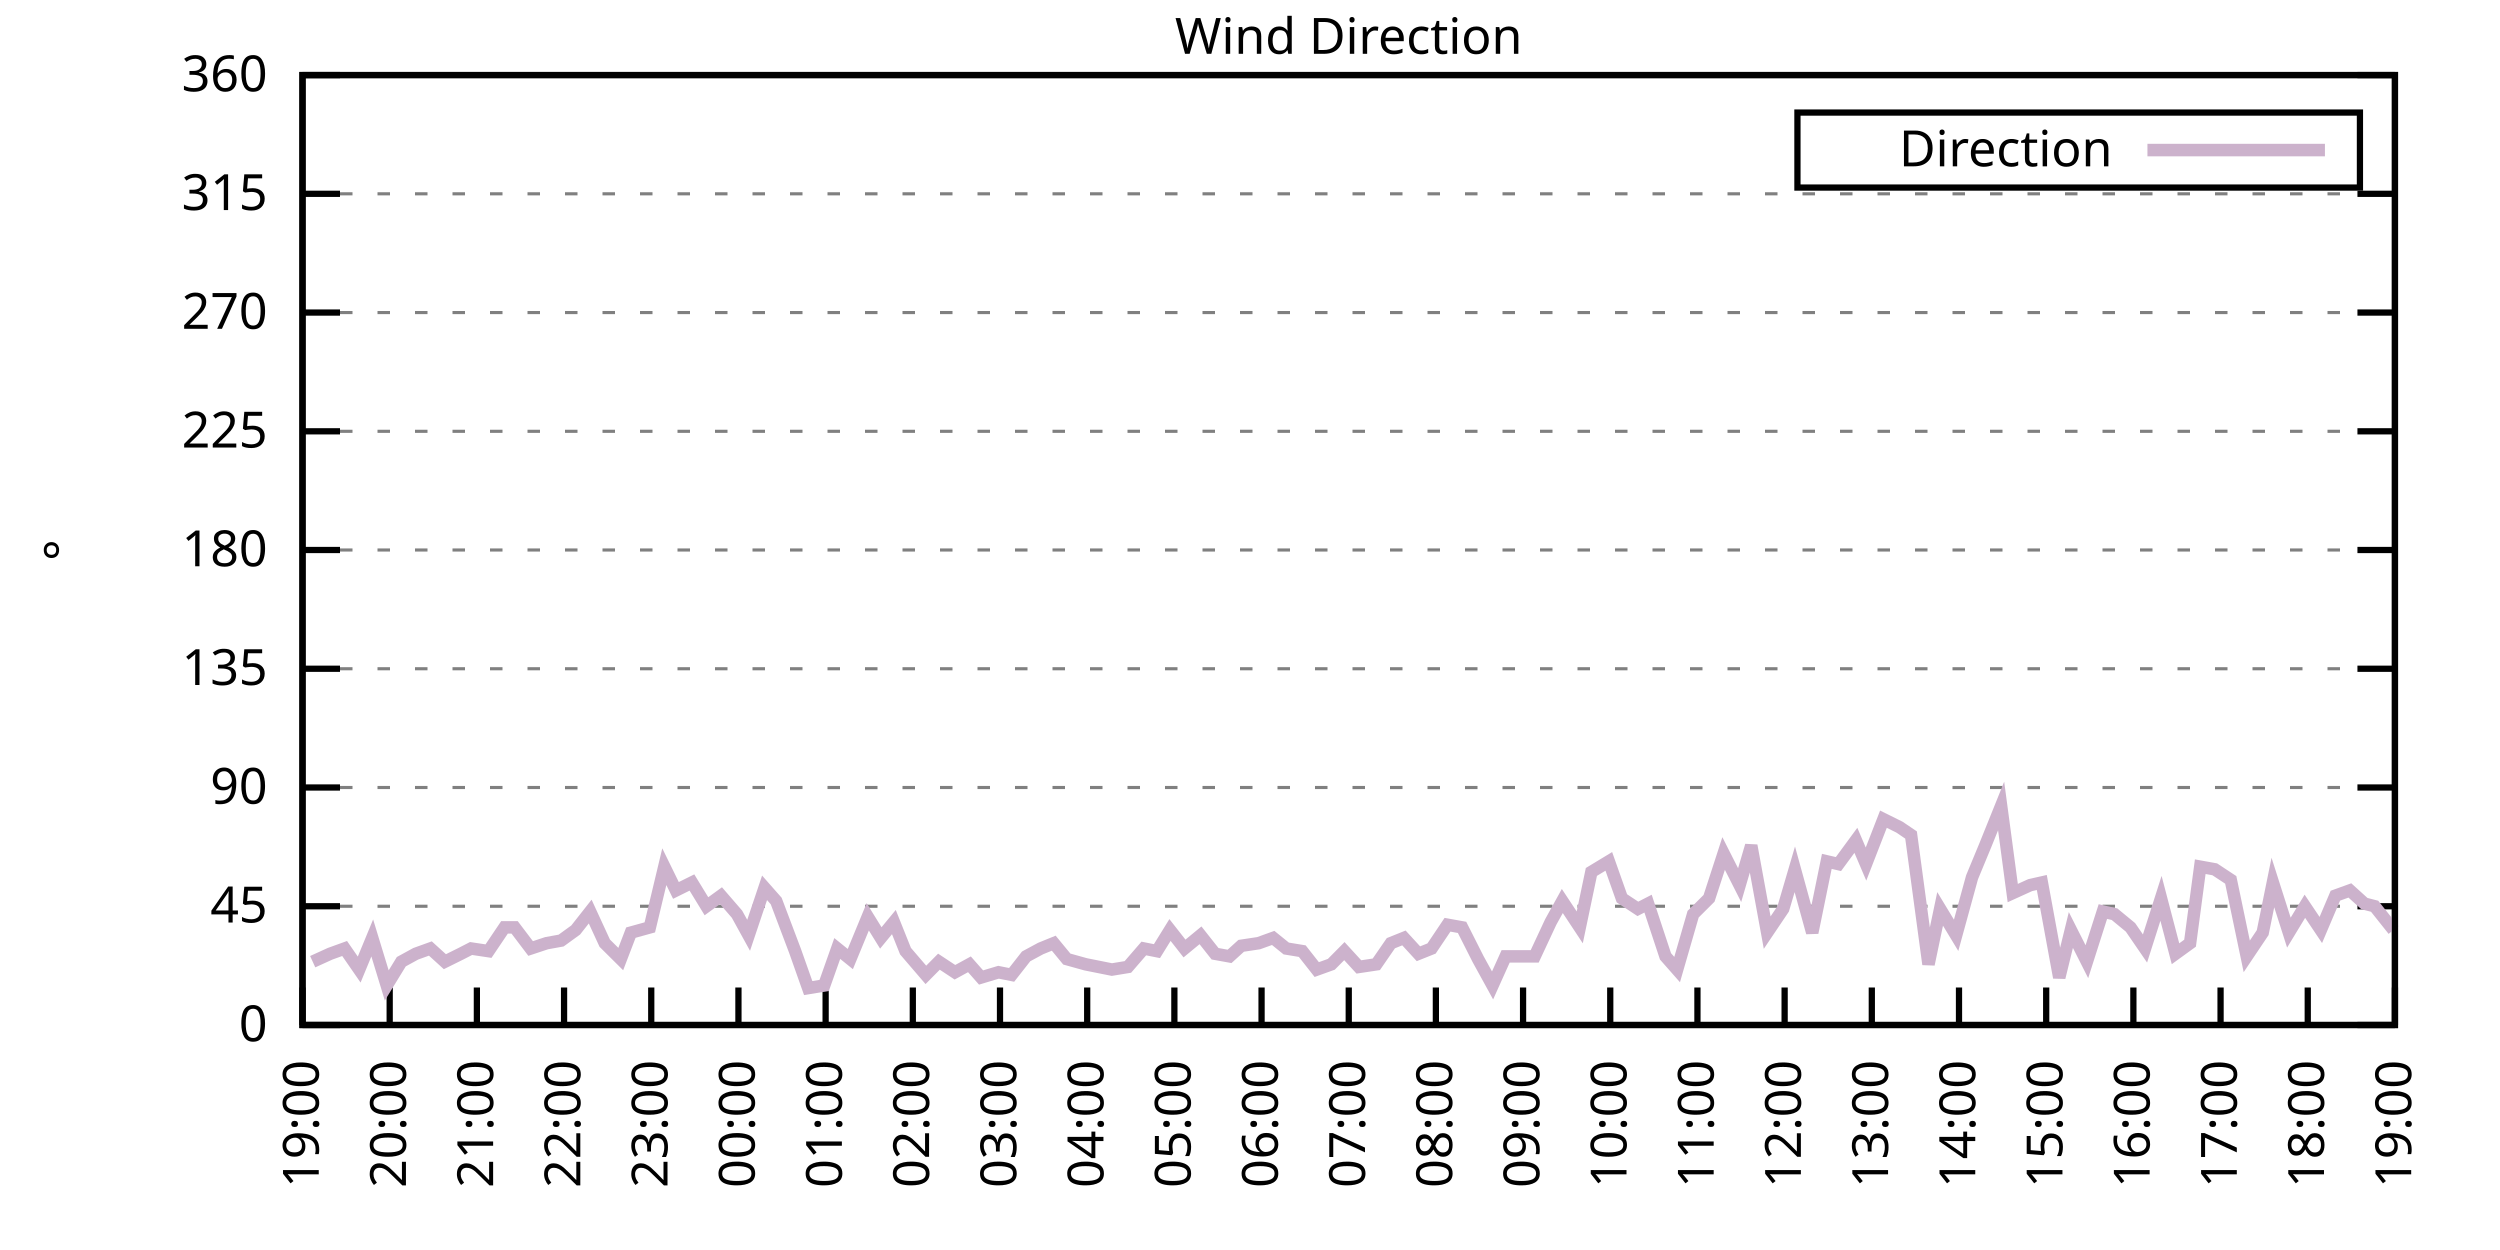
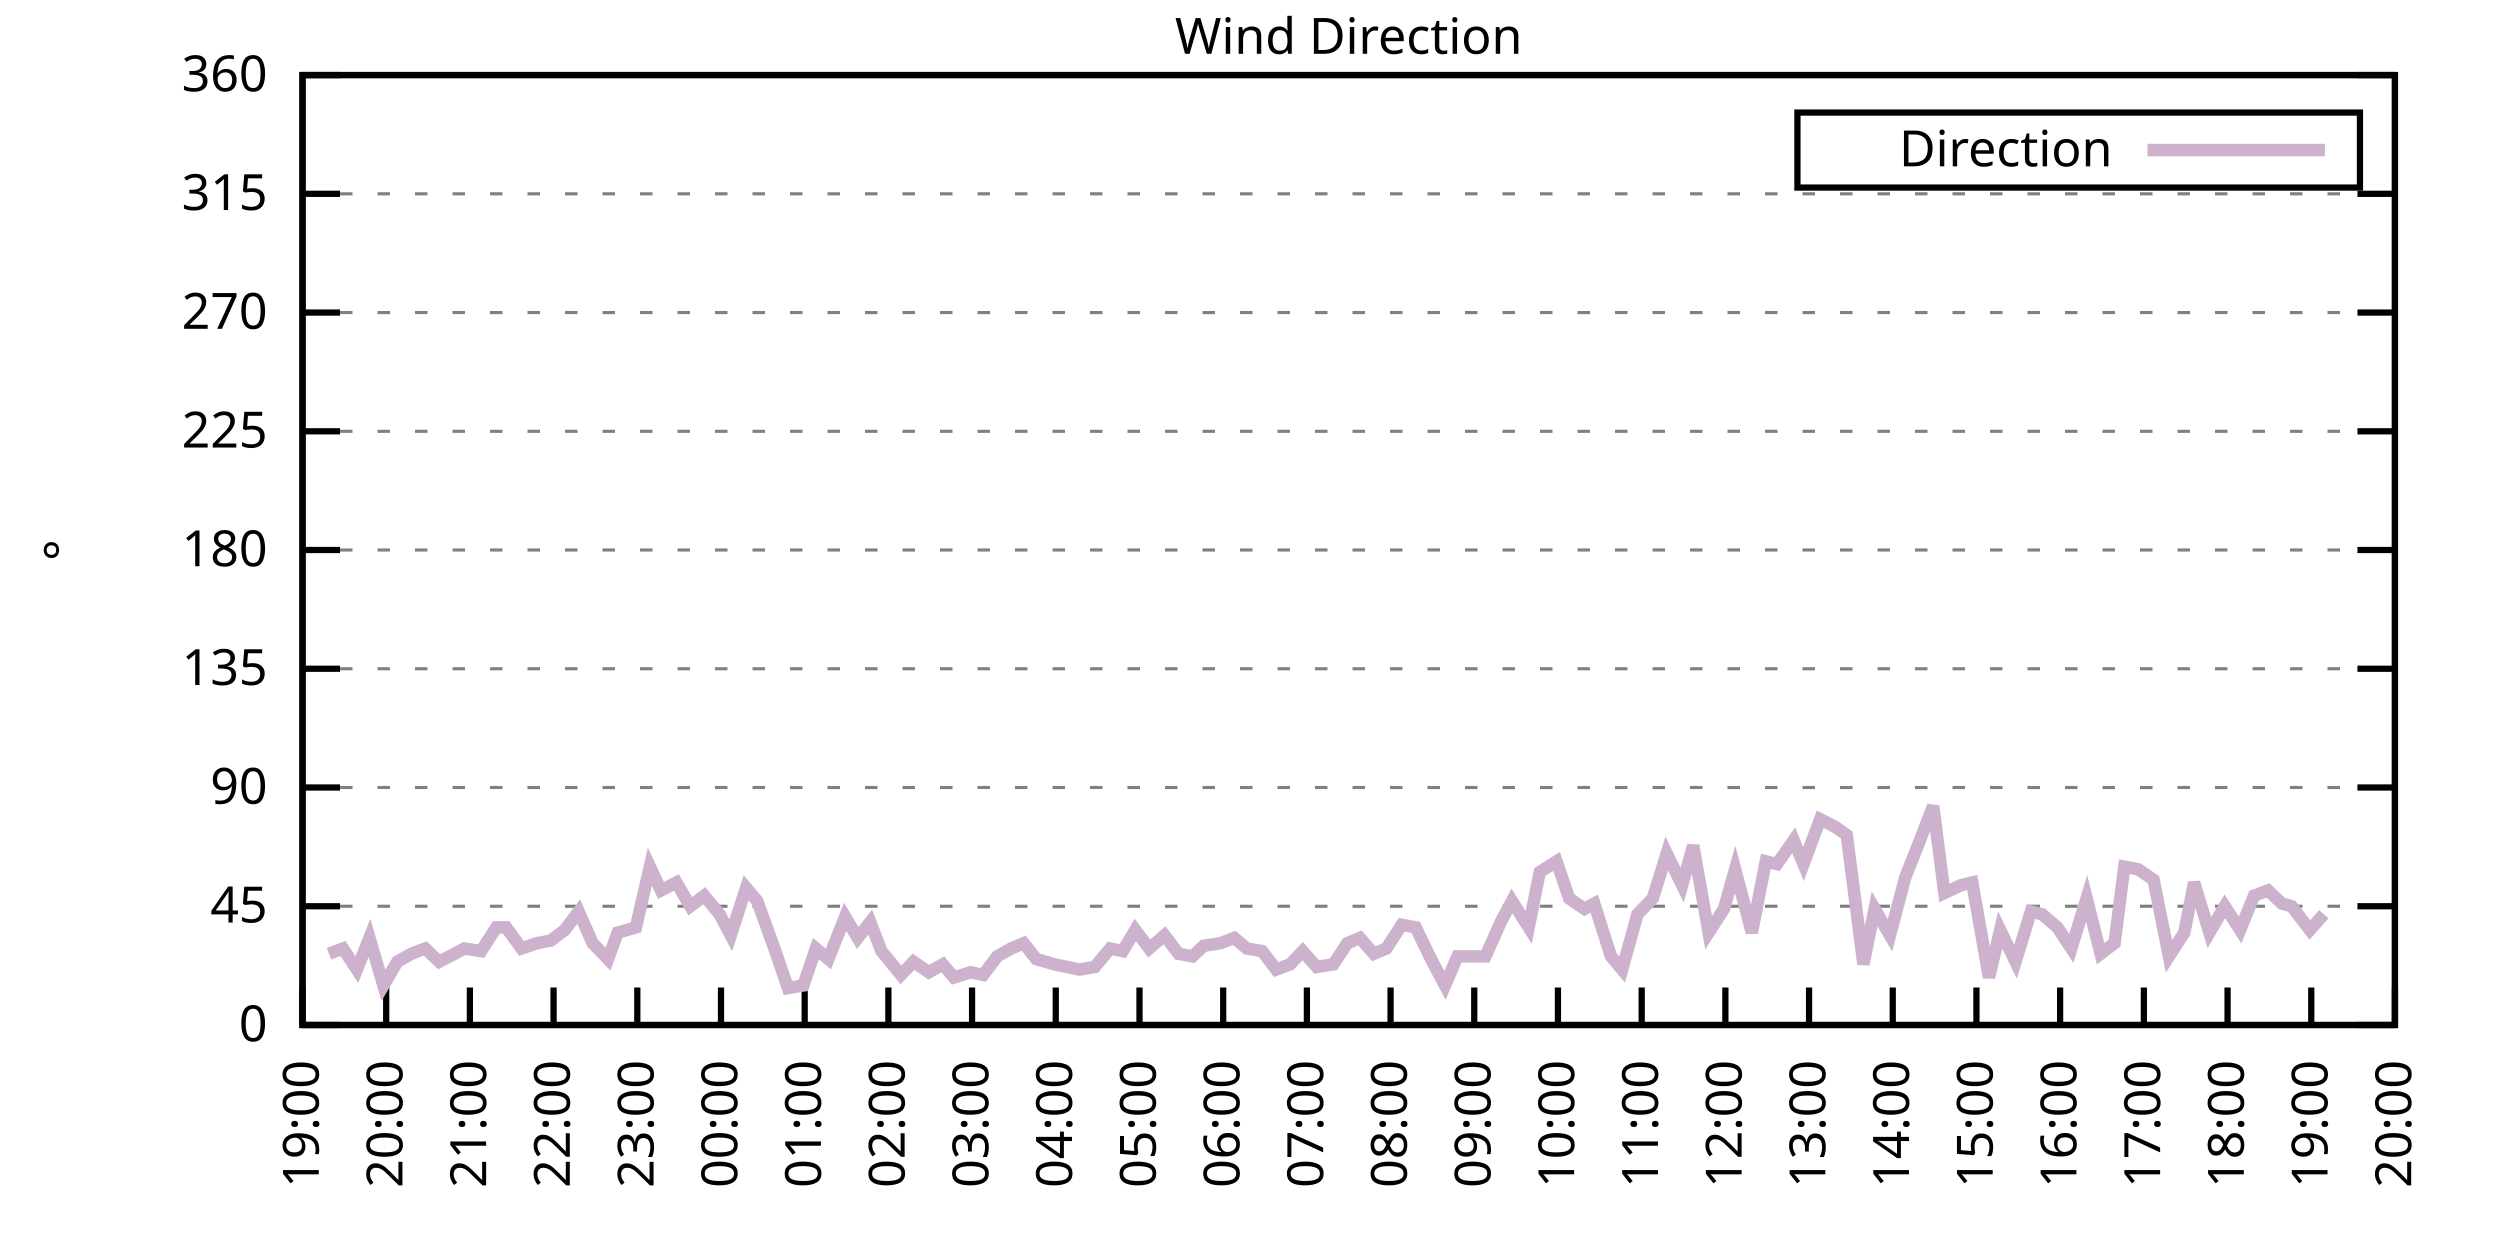
<svg xmlns="http://www.w3.org/2000/svg" xmlns:xlink="http://www.w3.org/1999/xlink" width="400" height="200" viewBox="0 0 400 200">
  <g id="gnuplot_canvas">
    <rect x="0" y="0" width="400" height="200" fill="none" />
    <defs>
      <circle id="gpDot" r="0.5" stroke-width="0.5" stroke="currentColor" />
      <path id="gpPt0" stroke-width="0.333" stroke="currentColor" d="M-1,0 h2 M0,-1 v2" />
      <path id="gpPt1" stroke-width="0.333" stroke="currentColor" d="M-1,-1 L1,1 M1,-1 L-1,1" />
      <path id="gpPt2" stroke-width="0.333" stroke="currentColor" d="M-1,0 L1,0 M0,-1 L0,1 M-1,-1 L1,1 M-1,1 L1,-1" />
      <rect id="gpPt3" stroke-width="0.333" stroke="currentColor" x="-1" y="-1" width="2" height="2" />
      <rect id="gpPt4" stroke-width="0.333" stroke="currentColor" fill="currentColor" x="-1" y="-1" width="2" height="2" />
      <circle id="gpPt5" stroke-width="0.333" stroke="currentColor" cx="0" cy="0" r="1" />
      <use xlink:href="#gpPt5" id="gpPt6" fill="currentColor" stroke="none" />
      <path id="gpPt7" stroke-width="0.333" stroke="currentColor" d="M0,-1.33 L-1.33,0.67 L1.33,0.67 z" />
      <use xlink:href="#gpPt7" id="gpPt8" fill="currentColor" stroke="none" />
      <use xlink:href="#gpPt7" id="gpPt9" stroke="currentColor" transform="rotate(180)" />
      <use xlink:href="#gpPt9" id="gpPt10" fill="currentColor" stroke="none" />
      <use xlink:href="#gpPt3" id="gpPt11" stroke="currentColor" transform="rotate(45)" />
      <use xlink:href="#gpPt11" id="gpPt12" fill="currentColor" stroke="none" />
      <path id="gpPt13" stroke-width="0.333" stroke="currentColor" d="M0,1.330 L1.265,0.411 L0.782,-1.067 L-0.782,-1.076 L-1.265,0.411 z" />
      <use xlink:href="#gpPt13" id="gpPt14" fill="currentColor" stroke="none" />
      <filter id="textbox" filterUnits="objectBoundingBox" x="0" y="0" height="1" width="1">
        <feFlood flood-color="white" flood-opacity="1" result="bgnd" />
        <feComposite in="SourceGraphic" in2="bgnd" operator="atop" />
      </filter>
      <filter id="greybox" filterUnits="objectBoundingBox" x="0" y="0" height="1" width="1">
        <feFlood flood-color="lightgrey" flood-opacity="1" result="grey" />
        <feComposite in="SourceGraphic" in2="grey" operator="atop" />
      </filter>
    </defs>
    <g fill="none" color="white" stroke="currentColor" stroke-width="1.00" stroke-linecap="butt" stroke-linejoin="miter">
</g>
    <g fill="none" color="black" stroke="currentColor" stroke-width="1.00" stroke-linecap="butt" stroke-linejoin="miter">
      <g stroke="none" shape-rendering="crispEdges">
        <polygon fill="rgb(255, 255, 255)" points="48.40,164.00 383.18,164.00 383.18,12.02 48.40,12.02 " />
      </g>
    </g>
    <g fill="none" color="black" stroke="currentColor" stroke-width="1.00" stroke-linecap="butt" stroke-linejoin="miter">
</g>
    <g fill="none" color="black" stroke="black" stroke-width="0.50" stroke-linecap="butt" stroke-linejoin="miter">
</g>
    <g fill="none" color="gray" stroke="currentColor" stroke-width="0.50" stroke-linecap="butt" stroke-linejoin="miter">
      <path stroke="gray" stroke-dasharray="2,4" class="gridline" d="M48.40,164.00 L383.19,164.00  " />
    </g>
    <g fill="none" color="gray" stroke="gray" stroke-width="1.00" stroke-linecap="butt" stroke-linejoin="miter">
</g>
    <g fill="none" color="black" stroke="currentColor" stroke-width="1.00" stroke-linecap="butt" stroke-linejoin="miter">
      <path stroke="black" d="M48.40,164.00 L54.40,164.00 M383.19,164.00 L377.19,164.00  " />
      <g transform="translate(42.80,166.60)" stroke="none" fill="black" font-family="Sans" font-size="8.00" text-anchor="end">
        <text>
          <tspan font-family="Sans"> 0</tspan>
        </text>
      </g>
    </g>
    <g fill="none" color="black" stroke="currentColor" stroke-width="1.00" stroke-linecap="butt" stroke-linejoin="miter">
</g>
    <g fill="none" color="black" stroke="black" stroke-width="0.50" stroke-linecap="butt" stroke-linejoin="miter">
</g>
    <g fill="none" color="gray" stroke="currentColor" stroke-width="0.50" stroke-linecap="butt" stroke-linejoin="miter">
      <path stroke="gray" stroke-dasharray="2,4" class="gridline" d="M48.40,145.00 L383.19,145.00  " />
    </g>
    <g fill="none" color="gray" stroke="gray" stroke-width="1.00" stroke-linecap="butt" stroke-linejoin="miter">
</g>
    <g fill="none" color="black" stroke="currentColor" stroke-width="1.00" stroke-linecap="butt" stroke-linejoin="miter">
      <path stroke="black" d="M48.40,145.00 L54.40,145.00 M383.19,145.00 L377.19,145.00  " />
      <g transform="translate(42.80,147.60)" stroke="none" fill="black" font-family="Sans" font-size="8.00" text-anchor="end">
        <text>
          <tspan font-family="Sans"> 45</tspan>
        </text>
      </g>
    </g>
    <g fill="none" color="black" stroke="currentColor" stroke-width="1.00" stroke-linecap="butt" stroke-linejoin="miter">
</g>
    <g fill="none" color="black" stroke="black" stroke-width="0.50" stroke-linecap="butt" stroke-linejoin="miter">
</g>
    <g fill="none" color="gray" stroke="currentColor" stroke-width="0.50" stroke-linecap="butt" stroke-linejoin="miter">
      <path stroke="gray" stroke-dasharray="2,4" class="gridline" d="M48.40,126.00 L383.19,126.00  " />
    </g>
    <g fill="none" color="gray" stroke="gray" stroke-width="1.00" stroke-linecap="butt" stroke-linejoin="miter">
</g>
    <g fill="none" color="black" stroke="currentColor" stroke-width="1.00" stroke-linecap="butt" stroke-linejoin="miter">
      <path stroke="black" d="M48.40,126.00 L54.40,126.00 M383.19,126.00 L377.19,126.00  " />
      <g transform="translate(42.80,128.60)" stroke="none" fill="black" font-family="Sans" font-size="8.00" text-anchor="end">
        <text>
          <tspan font-family="Sans"> 90</tspan>
        </text>
      </g>
    </g>
    <g fill="none" color="black" stroke="currentColor" stroke-width="1.00" stroke-linecap="butt" stroke-linejoin="miter">
</g>
    <g fill="none" color="black" stroke="black" stroke-width="0.50" stroke-linecap="butt" stroke-linejoin="miter">
</g>
    <g fill="none" color="gray" stroke="currentColor" stroke-width="0.50" stroke-linecap="butt" stroke-linejoin="miter">
      <path stroke="gray" stroke-dasharray="2,4" class="gridline" d="M48.40,107.00 L383.19,107.00  " />
    </g>
    <g fill="none" color="gray" stroke="gray" stroke-width="1.00" stroke-linecap="butt" stroke-linejoin="miter">
</g>
    <g fill="none" color="black" stroke="currentColor" stroke-width="1.00" stroke-linecap="butt" stroke-linejoin="miter">
      <path stroke="black" d="M48.40,107.00 L54.40,107.00 M383.19,107.00 L377.19,107.00  " />
      <g transform="translate(42.80,109.60)" stroke="none" fill="black" font-family="Sans" font-size="8.00" text-anchor="end">
        <text>
          <tspan font-family="Sans"> 135</tspan>
        </text>
      </g>
    </g>
    <g fill="none" color="black" stroke="currentColor" stroke-width="1.00" stroke-linecap="butt" stroke-linejoin="miter">
</g>
    <g fill="none" color="black" stroke="black" stroke-width="0.50" stroke-linecap="butt" stroke-linejoin="miter">
</g>
    <g fill="none" color="gray" stroke="currentColor" stroke-width="0.50" stroke-linecap="butt" stroke-linejoin="miter">
      <path stroke="gray" stroke-dasharray="2,4" class="gridline" d="M48.40,88.00 L383.19,88.00  " />
    </g>
    <g fill="none" color="gray" stroke="gray" stroke-width="1.00" stroke-linecap="butt" stroke-linejoin="miter">
</g>
    <g fill="none" color="black" stroke="currentColor" stroke-width="1.00" stroke-linecap="butt" stroke-linejoin="miter">
      <path stroke="black" d="M48.40,88.00 L54.40,88.00 M383.19,88.00 L377.19,88.00  " />
      <g transform="translate(42.80,90.60)" stroke="none" fill="black" font-family="Sans" font-size="8.00" text-anchor="end">
        <text>
          <tspan font-family="Sans"> 180</tspan>
        </text>
      </g>
    </g>
    <g fill="none" color="black" stroke="currentColor" stroke-width="1.00" stroke-linecap="butt" stroke-linejoin="miter">
</g>
    <g fill="none" color="black" stroke="black" stroke-width="0.50" stroke-linecap="butt" stroke-linejoin="miter">
</g>
    <g fill="none" color="gray" stroke="currentColor" stroke-width="0.50" stroke-linecap="butt" stroke-linejoin="miter">
      <path stroke="gray" stroke-dasharray="2,4" class="gridline" d="M48.40,69.01 L383.19,69.01  " />
    </g>
    <g fill="none" color="gray" stroke="gray" stroke-width="1.00" stroke-linecap="butt" stroke-linejoin="miter">
</g>
    <g fill="none" color="black" stroke="currentColor" stroke-width="1.00" stroke-linecap="butt" stroke-linejoin="miter">
      <path stroke="black" d="M48.40,69.01 L54.40,69.01 M383.19,69.01 L377.19,69.01  " />
      <g transform="translate(42.80,71.61)" stroke="none" fill="black" font-family="Sans" font-size="8.00" text-anchor="end">
        <text>
          <tspan font-family="Sans"> 225</tspan>
        </text>
      </g>
    </g>
    <g fill="none" color="black" stroke="currentColor" stroke-width="1.00" stroke-linecap="butt" stroke-linejoin="miter">
</g>
    <g fill="none" color="black" stroke="black" stroke-width="0.50" stroke-linecap="butt" stroke-linejoin="miter">
</g>
    <g fill="none" color="gray" stroke="currentColor" stroke-width="0.50" stroke-linecap="butt" stroke-linejoin="miter">
      <path stroke="gray" stroke-dasharray="2,4" class="gridline" d="M48.40,50.01 L383.19,50.01  " />
    </g>
    <g fill="none" color="gray" stroke="gray" stroke-width="1.00" stroke-linecap="butt" stroke-linejoin="miter">
</g>
    <g fill="none" color="black" stroke="currentColor" stroke-width="1.00" stroke-linecap="butt" stroke-linejoin="miter">
      <path stroke="black" d="M48.40,50.01 L54.40,50.01 M383.19,50.01 L377.19,50.01  " />
      <g transform="translate(42.80,52.61)" stroke="none" fill="black" font-family="Sans" font-size="8.00" text-anchor="end">
        <text>
          <tspan font-family="Sans"> 270</tspan>
        </text>
      </g>
    </g>
    <g fill="none" color="black" stroke="currentColor" stroke-width="1.00" stroke-linecap="butt" stroke-linejoin="miter">
</g>
    <g fill="none" color="black" stroke="black" stroke-width="0.50" stroke-linecap="butt" stroke-linejoin="miter">
</g>
    <g fill="none" color="gray" stroke="currentColor" stroke-width="0.50" stroke-linecap="butt" stroke-linejoin="miter">
      <path stroke="gray" stroke-dasharray="2,4" class="gridline" d="M48.40,31.01 L383.19,31.01  " />
    </g>
    <g fill="none" color="gray" stroke="gray" stroke-width="1.00" stroke-linecap="butt" stroke-linejoin="miter">
</g>
    <g fill="none" color="black" stroke="currentColor" stroke-width="1.00" stroke-linecap="butt" stroke-linejoin="miter">
      <path stroke="black" d="M48.40,31.01 L54.40,31.01 M383.19,31.01 L377.19,31.01  " />
      <g transform="translate(42.80,33.61)" stroke="none" fill="black" font-family="Sans" font-size="8.00" text-anchor="end">
        <text>
          <tspan font-family="Sans"> 315</tspan>
        </text>
      </g>
    </g>
    <g fill="none" color="black" stroke="currentColor" stroke-width="1.00" stroke-linecap="butt" stroke-linejoin="miter">
</g>
    <g fill="none" color="black" stroke="black" stroke-width="0.50" stroke-linecap="butt" stroke-linejoin="miter">
</g>
    <g fill="none" color="gray" stroke="currentColor" stroke-width="0.50" stroke-linecap="butt" stroke-linejoin="miter">
      <path stroke="gray" stroke-dasharray="2,4" class="gridline" d="M48.40,12.01 L383.19,12.01  " />
    </g>
    <g fill="none" color="gray" stroke="gray" stroke-width="1.00" stroke-linecap="butt" stroke-linejoin="miter">
</g>
    <g fill="none" color="black" stroke="currentColor" stroke-width="1.00" stroke-linecap="butt" stroke-linejoin="miter">
      <path stroke="black" d="M48.40,12.01 L54.40,12.01 M383.19,12.01 L377.19,12.01  " />
      <g transform="translate(42.80,14.61)" stroke="none" fill="black" font-family="Sans" font-size="8.00" text-anchor="end">
        <text>
          <tspan font-family="Sans"> 360</tspan>
        </text>
      </g>
    </g>
    <g fill="none" color="black" stroke="currentColor" stroke-width="1.00" stroke-linecap="butt" stroke-linejoin="miter">
      <path stroke="black" d="M48.40,164.00 L48.40,158.00  " />
      <g transform="translate(51.00,169.60) rotate(270.00)" stroke="none" fill="black" font-family="Sans" font-size="8.00" text-anchor="end">
        <text>
          <tspan font-family="Sans">19:00</tspan>
        </text>
      </g>
    </g>
    <g fill="none" color="black" stroke="currentColor" stroke-width="1.00" stroke-linecap="butt" stroke-linejoin="miter">
-       <path stroke="black" d="M62.35,164.00 L62.35,158.00  " />
-       <g transform="translate(64.95,169.60) rotate(270.00)" stroke="none" fill="black" font-family="Sans" font-size="8.00" text-anchor="end">
+       <path stroke="black" d="M61.79,164.00 L61.79,158.00  " />
+       <g transform="translate(64.39,169.60) rotate(270.00)" stroke="none" fill="black" font-family="Sans" font-size="8.00" text-anchor="end">
        <text>
          <tspan font-family="Sans">20:00</tspan>
        </text>
      </g>
    </g>
    <g fill="none" color="black" stroke="currentColor" stroke-width="1.00" stroke-linecap="butt" stroke-linejoin="miter">
-       <path stroke="black" d="M76.30,164.00 L76.30,158.00  " />
-       <g transform="translate(78.90,169.60) rotate(270.00)" stroke="none" fill="black" font-family="Sans" font-size="8.00" text-anchor="end">
+       <path stroke="black" d="M75.18,164.00 L75.18,158.00  " />
+       <g transform="translate(77.78,169.60) rotate(270.00)" stroke="none" fill="black" font-family="Sans" font-size="8.00" text-anchor="end">
        <text>
          <tspan font-family="Sans">21:00</tspan>
        </text>
      </g>
    </g>
    <g fill="none" color="black" stroke="currentColor" stroke-width="1.00" stroke-linecap="butt" stroke-linejoin="miter">
-       <path stroke="black" d="M90.25,164.00 L90.25,158.00  " />
-       <g transform="translate(92.85,169.60) rotate(270.00)" stroke="none" fill="black" font-family="Sans" font-size="8.00" text-anchor="end">
+       <path stroke="black" d="M88.57,164.00 L88.57,158.00  " />
+       <g transform="translate(91.17,169.60) rotate(270.00)" stroke="none" fill="black" font-family="Sans" font-size="8.00" text-anchor="end">
        <text>
          <tspan font-family="Sans">22:00</tspan>
        </text>
      </g>
    </g>
    <g fill="none" color="black" stroke="currentColor" stroke-width="1.00" stroke-linecap="butt" stroke-linejoin="miter">
-       <path stroke="black" d="M104.20,164.00 L104.20,158.00  " />
-       <g transform="translate(106.80,169.60) rotate(270.00)" stroke="none" fill="black" font-family="Sans" font-size="8.00" text-anchor="end">
+       <path stroke="black" d="M101.97,164.00 L101.97,158.00  " />
+       <g transform="translate(104.57,169.60) rotate(270.00)" stroke="none" fill="black" font-family="Sans" font-size="8.00" text-anchor="end">
        <text>
          <tspan font-family="Sans">23:00</tspan>
        </text>
      </g>
    </g>
    <g fill="none" color="black" stroke="currentColor" stroke-width="1.00" stroke-linecap="butt" stroke-linejoin="miter">
-       <path stroke="black" d="M118.15,164.00 L118.15,158.00  " />
-       <g transform="translate(120.75,169.60) rotate(270.00)" stroke="none" fill="black" font-family="Sans" font-size="8.00" text-anchor="end">
+       <path stroke="black" d="M115.36,164.00 L115.36,158.00  " />
+       <g transform="translate(117.96,169.60) rotate(270.00)" stroke="none" fill="black" font-family="Sans" font-size="8.00" text-anchor="end">
        <text>
          <tspan font-family="Sans">00:00</tspan>
        </text>
      </g>
    </g>
    <g fill="none" color="black" stroke="currentColor" stroke-width="1.00" stroke-linecap="butt" stroke-linejoin="miter">
-       <path stroke="black" d="M132.10,164.00 L132.10,158.00  " />
-       <g transform="translate(134.70,169.60) rotate(270.00)" stroke="none" fill="black" font-family="Sans" font-size="8.00" text-anchor="end">
+       <path stroke="black" d="M128.75,164.00 L128.75,158.00  " />
+       <g transform="translate(131.35,169.60) rotate(270.00)" stroke="none" fill="black" font-family="Sans" font-size="8.00" text-anchor="end">
        <text>
          <tspan font-family="Sans">01:00</tspan>
        </text>
      </g>
    </g>
    <g fill="none" color="black" stroke="currentColor" stroke-width="1.00" stroke-linecap="butt" stroke-linejoin="miter">
-       <path stroke="black" d="M146.05,164.00 L146.05,158.00  " />
-       <g transform="translate(148.65,169.60) rotate(270.00)" stroke="none" fill="black" font-family="Sans" font-size="8.00" text-anchor="end">
+       <path stroke="black" d="M142.14,164.00 L142.14,158.00  " />
+       <g transform="translate(144.74,169.60) rotate(270.00)" stroke="none" fill="black" font-family="Sans" font-size="8.00" text-anchor="end">
        <text>
          <tspan font-family="Sans">02:00</tspan>
        </text>
      </g>
    </g>
    <g fill="none" color="black" stroke="currentColor" stroke-width="1.00" stroke-linecap="butt" stroke-linejoin="miter">
-       <path stroke="black" d="M160.00,164.00 L160.00,158.00  " />
-       <g transform="translate(162.60,169.60) rotate(270.00)" stroke="none" fill="black" font-family="Sans" font-size="8.00" text-anchor="end">
+       <path stroke="black" d="M155.53,164.00 L155.53,158.00  " />
+       <g transform="translate(158.13,169.60) rotate(270.00)" stroke="none" fill="black" font-family="Sans" font-size="8.00" text-anchor="end">
        <text>
          <tspan font-family="Sans">03:00</tspan>
        </text>
      </g>
    </g>
    <g fill="none" color="black" stroke="currentColor" stroke-width="1.00" stroke-linecap="butt" stroke-linejoin="miter">
-       <path stroke="black" d="M173.95,164.00 L173.95,158.00  " />
-       <g transform="translate(176.55,169.60) rotate(270.00)" stroke="none" fill="black" font-family="Sans" font-size="8.00" text-anchor="end">
+       <path stroke="black" d="M168.92,164.00 L168.92,158.00  " />
+       <g transform="translate(171.52,169.60) rotate(270.00)" stroke="none" fill="black" font-family="Sans" font-size="8.00" text-anchor="end">
        <text>
          <tspan font-family="Sans">04:00</tspan>
        </text>
      </g>
    </g>
    <g fill="none" color="black" stroke="currentColor" stroke-width="1.00" stroke-linecap="butt" stroke-linejoin="miter">
-       <path stroke="black" d="M187.90,164.00 L187.90,158.00  " />
-       <g transform="translate(190.50,169.60) rotate(270.00)" stroke="none" fill="black" font-family="Sans" font-size="8.00" text-anchor="end">
+       <path stroke="black" d="M182.32,164.00 L182.32,158.00  " />
+       <g transform="translate(184.92,169.60) rotate(270.00)" stroke="none" fill="black" font-family="Sans" font-size="8.00" text-anchor="end">
        <text>
          <tspan font-family="Sans">05:00</tspan>
        </text>
      </g>
    </g>
    <g fill="none" color="black" stroke="currentColor" stroke-width="1.00" stroke-linecap="butt" stroke-linejoin="miter">
-       <path stroke="black" d="M201.85,164.00 L201.85,158.00  " />
-       <g transform="translate(204.45,169.60) rotate(270.00)" stroke="none" fill="black" font-family="Sans" font-size="8.00" text-anchor="end">
+       <path stroke="black" d="M195.71,164.00 L195.71,158.00  " />
+       <g transform="translate(198.31,169.60) rotate(270.00)" stroke="none" fill="black" font-family="Sans" font-size="8.00" text-anchor="end">
        <text>
          <tspan font-family="Sans">06:00</tspan>
        </text>
      </g>
    </g>
    <g fill="none" color="black" stroke="currentColor" stroke-width="1.00" stroke-linecap="butt" stroke-linejoin="miter">
-       <path stroke="black" d="M215.80,164.00 L215.80,158.00  " />
-       <g transform="translate(218.40,169.60) rotate(270.00)" stroke="none" fill="black" font-family="Sans" font-size="8.00" text-anchor="end">
+       <path stroke="black" d="M209.10,164.00 L209.10,158.00  " />
+       <g transform="translate(211.70,169.60) rotate(270.00)" stroke="none" fill="black" font-family="Sans" font-size="8.00" text-anchor="end">
        <text>
          <tspan font-family="Sans">07:00</tspan>
        </text>
      </g>
    </g>
    <g fill="none" color="black" stroke="currentColor" stroke-width="1.00" stroke-linecap="butt" stroke-linejoin="miter">
-       <path stroke="black" d="M229.74,164.00 L229.74,158.00  " />
-       <g transform="translate(232.34,169.60) rotate(270.00)" stroke="none" fill="black" font-family="Sans" font-size="8.00" text-anchor="end">
+       <path stroke="black" d="M222.49,164.00 L222.49,158.00  " />
+       <g transform="translate(225.09,169.60) rotate(270.00)" stroke="none" fill="black" font-family="Sans" font-size="8.00" text-anchor="end">
        <text>
          <tspan font-family="Sans">08:00</tspan>
        </text>
      </g>
    </g>
    <g fill="none" color="black" stroke="currentColor" stroke-width="1.00" stroke-linecap="butt" stroke-linejoin="miter">
-       <path stroke="black" d="M243.69,164.00 L243.69,158.00  " />
-       <g transform="translate(246.29,169.60) rotate(270.00)" stroke="none" fill="black" font-family="Sans" font-size="8.00" text-anchor="end">
+       <path stroke="black" d="M235.88,164.00 L235.88,158.00  " />
+       <g transform="translate(238.48,169.60) rotate(270.00)" stroke="none" fill="black" font-family="Sans" font-size="8.00" text-anchor="end">
        <text>
          <tspan font-family="Sans">09:00</tspan>
        </text>
      </g>
    </g>
    <g fill="none" color="black" stroke="currentColor" stroke-width="1.00" stroke-linecap="butt" stroke-linejoin="miter">
-       <path stroke="black" d="M257.64,164.00 L257.64,158.00  " />
-       <g transform="translate(260.24,169.60) rotate(270.00)" stroke="none" fill="black" font-family="Sans" font-size="8.00" text-anchor="end">
+       <path stroke="black" d="M249.27,164.00 L249.27,158.00  " />
+       <g transform="translate(251.87,169.60) rotate(270.00)" stroke="none" fill="black" font-family="Sans" font-size="8.00" text-anchor="end">
        <text>
          <tspan font-family="Sans">10:00</tspan>
        </text>
      </g>
    </g>
    <g fill="none" color="black" stroke="currentColor" stroke-width="1.00" stroke-linecap="butt" stroke-linejoin="miter">
-       <path stroke="black" d="M271.59,164.00 L271.59,158.00  " />
-       <g transform="translate(274.19,169.60) rotate(270.00)" stroke="none" fill="black" font-family="Sans" font-size="8.00" text-anchor="end">
+       <path stroke="black" d="M262.67,164.00 L262.67,158.00  " />
+       <g transform="translate(265.27,169.60) rotate(270.00)" stroke="none" fill="black" font-family="Sans" font-size="8.00" text-anchor="end">
        <text>
          <tspan font-family="Sans">11:00</tspan>
        </text>
      </g>
    </g>
    <g fill="none" color="black" stroke="currentColor" stroke-width="1.00" stroke-linecap="butt" stroke-linejoin="miter">
-       <path stroke="black" d="M285.54,164.00 L285.54,158.00  " />
-       <g transform="translate(288.14,169.60) rotate(270.00)" stroke="none" fill="black" font-family="Sans" font-size="8.00" text-anchor="end">
+       <path stroke="black" d="M276.06,164.00 L276.06,158.00  " />
+       <g transform="translate(278.66,169.60) rotate(270.00)" stroke="none" fill="black" font-family="Sans" font-size="8.00" text-anchor="end">
        <text>
          <tspan font-family="Sans">12:00</tspan>
        </text>
      </g>
    </g>
    <g fill="none" color="black" stroke="currentColor" stroke-width="1.00" stroke-linecap="butt" stroke-linejoin="miter">
-       <path stroke="black" d="M299.49,164.00 L299.49,158.00  " />
-       <g transform="translate(302.09,169.60) rotate(270.00)" stroke="none" fill="black" font-family="Sans" font-size="8.00" text-anchor="end">
+       <path stroke="black" d="M289.45,164.00 L289.45,158.00  " />
+       <g transform="translate(292.05,169.60) rotate(270.00)" stroke="none" fill="black" font-family="Sans" font-size="8.00" text-anchor="end">
        <text>
          <tspan font-family="Sans">13:00</tspan>
        </text>
      </g>
    </g>
    <g fill="none" color="black" stroke="currentColor" stroke-width="1.00" stroke-linecap="butt" stroke-linejoin="miter">
-       <path stroke="black" d="M313.44,164.00 L313.44,158.00  " />
-       <g transform="translate(316.04,169.60) rotate(270.00)" stroke="none" fill="black" font-family="Sans" font-size="8.00" text-anchor="end">
+       <path stroke="black" d="M302.84,164.00 L302.84,158.00  " />
+       <g transform="translate(305.44,169.60) rotate(270.00)" stroke="none" fill="black" font-family="Sans" font-size="8.00" text-anchor="end">
        <text>
          <tspan font-family="Sans">14:00</tspan>
        </text>
      </g>
    </g>
    <g fill="none" color="black" stroke="currentColor" stroke-width="1.00" stroke-linecap="butt" stroke-linejoin="miter">
-       <path stroke="black" d="M327.39,164.00 L327.39,158.00  " />
-       <g transform="translate(329.99,169.60) rotate(270.00)" stroke="none" fill="black" font-family="Sans" font-size="8.00" text-anchor="end">
+       <path stroke="black" d="M316.23,164.00 L316.23,158.00  " />
+       <g transform="translate(318.83,169.60) rotate(270.00)" stroke="none" fill="black" font-family="Sans" font-size="8.00" text-anchor="end">
        <text>
          <tspan font-family="Sans">15:00</tspan>
        </text>
      </g>
    </g>
    <g fill="none" color="black" stroke="currentColor" stroke-width="1.00" stroke-linecap="butt" stroke-linejoin="miter">
-       <path stroke="black" d="M341.34,164.00 L341.34,158.00  " />
-       <g transform="translate(343.94,169.60) rotate(270.00)" stroke="none" fill="black" font-family="Sans" font-size="8.00" text-anchor="end">
+       <path stroke="black" d="M329.62,164.00 L329.62,158.00  " />
+       <g transform="translate(332.22,169.60) rotate(270.00)" stroke="none" fill="black" font-family="Sans" font-size="8.00" text-anchor="end">
        <text>
          <tspan font-family="Sans">16:00</tspan>
        </text>
      </g>
    </g>
    <g fill="none" color="black" stroke="currentColor" stroke-width="1.00" stroke-linecap="butt" stroke-linejoin="miter">
-       <path stroke="black" d="M355.29,164.00 L355.29,158.00  " />
-       <g transform="translate(357.89,169.60) rotate(270.00)" stroke="none" fill="black" font-family="Sans" font-size="8.00" text-anchor="end">
+       <path stroke="black" d="M343.02,164.00 L343.02,158.00  " />
+       <g transform="translate(345.62,169.60) rotate(270.00)" stroke="none" fill="black" font-family="Sans" font-size="8.00" text-anchor="end">
        <text>
          <tspan font-family="Sans">17:00</tspan>
        </text>
      </g>
    </g>
    <g fill="none" color="black" stroke="currentColor" stroke-width="1.00" stroke-linecap="butt" stroke-linejoin="miter">
-       <path stroke="black" d="M369.24,164.00 L369.24,158.00  " />
-       <g transform="translate(371.84,169.60) rotate(270.00)" stroke="none" fill="black" font-family="Sans" font-size="8.00" text-anchor="end">
+       <path stroke="black" d="M356.41,164.00 L356.41,158.00  " />
+       <g transform="translate(359.01,169.60) rotate(270.00)" stroke="none" fill="black" font-family="Sans" font-size="8.00" text-anchor="end">
        <text>
          <tspan font-family="Sans">18:00</tspan>
+         </text>
+       </g>
+     </g>
+     <g fill="none" color="black" stroke="currentColor" stroke-width="1.00" stroke-linecap="butt" stroke-linejoin="miter">
+       <path stroke="black" d="M369.80,164.00 L369.80,158.00  " />
+       <g transform="translate(372.40,169.60) rotate(270.00)" stroke="none" fill="black" font-family="Sans" font-size="8.00" text-anchor="end">
+         <text>
+           <tspan font-family="Sans">19:00</tspan>
        </text>
      </g>
    </g>
    <g fill="none" color="black" stroke="currentColor" stroke-width="1.00" stroke-linecap="butt" stroke-linejoin="miter">
      <path stroke="black" d="M383.19,164.00 L383.19,158.00  " />
      <g transform="translate(385.79,169.60) rotate(270.00)" stroke="none" fill="black" font-family="Sans" font-size="8.00" text-anchor="end">
        <text>
-           <tspan font-family="Sans">19:00</tspan>
+           <tspan font-family="Sans">20:00</tspan>
        </text>
      </g>
    </g>
    <g fill="none" color="black" stroke="currentColor" stroke-width="1.00" stroke-linecap="butt" stroke-linejoin="miter">
</g>
    <g fill="none" color="black" stroke="currentColor" stroke-width="1.00" stroke-linecap="butt" stroke-linejoin="miter">
      <path stroke="black" d="M48.40,12.01 L48.40,164.00 L383.19,164.00 L383.19,12.01 L48.40,12.01 Z  " />
    </g>
    <g fill="none" color="black" stroke="currentColor" stroke-width="1.00" stroke-linecap="butt" stroke-linejoin="miter">
</g>
    <g fill="none" color="black" stroke="currentColor" stroke-width="1.00" stroke-linecap="butt" stroke-linejoin="miter">
      <path stroke="black" d="M287.59,30.01 L287.59,18.01 L377.59,18.01 L377.59,30.01 L287.59,30.01 Z  " />
    </g>
    <g id="Wind_direction_plot_1">
      <g fill="none" color="white" stroke="black" stroke-width="2.00" stroke-linecap="butt" stroke-linejoin="miter">
</g>
      <g fill="none" color="black" stroke="currentColor" stroke-width="2.00" stroke-linecap="butt" stroke-linejoin="miter">
        <g transform="translate(337.99,26.61)" stroke="none" fill="black" font-family="Sans" font-size="8.00" text-anchor="end">
          <text>
            <tspan font-family="Sans">Direction</tspan>
          </text>
        </g>
      </g>
      <g fill="none" color="black" stroke="currentColor" stroke-width="2.00" stroke-linecap="butt" stroke-linejoin="miter">
-         <path stroke="rgb(204, 178, 204)" d="M343.59,24.01 L371.99,24.01 M50.03,153.87 L52.82,152.60 L55.14,151.76 L57.47,155.13 L59.56,150.07 L61.88,157.67   L64.21,153.87 L66.53,152.60 L68.86,151.76 L71.18,153.87 L73.74,152.60 L75.37,151.76 L78.16,152.18 L80.72,148.38   L82.34,148.38 L84.90,151.76 L87.46,150.91 L89.78,150.49 L92.11,148.80 L94.43,145.85 L96.76,150.91 L99.32,153.45   L100.94,149.22 L103.97,148.38 L106.29,138.67 L108.15,142.47 L110.71,141.20 L113.03,145.00 L115.36,143.31 L117.92,146.27   L119.78,149.65 L122.33,142.05 L124.19,144.16 L127.22,152.18 L129.31,158.09 L131.87,157.67 L133.96,151.76 L136.05,153.45   L138.84,146.69 L140.93,150.07 L143.02,147.53 L144.88,152.18 L148.14,155.98 L150.23,153.87 L152.79,155.56 L155.11,154.29   L156.97,156.40 L159.76,155.56 L161.86,155.98 L164.18,153.02 L166.51,151.76 L168.60,150.91 L170.69,153.45 L173.71,154.29   L175.81,154.71 L177.90,155.13 L180.46,154.71 L183.01,151.76 L185.11,152.18 L187.20,148.80 L189.52,151.76 L192.08,149.65   L194.41,152.60 L196.73,153.02 L198.59,151.33 L201.38,150.91 L203.71,150.07 L205.80,151.76 L208.36,152.18 L210.68,155.13   L213.01,154.29 L215.10,152.18 L217.42,154.71 L220.21,154.29 L222.54,150.91 L224.63,150.07 L226.95,152.60 L229.05,151.76   L231.60,147.96 L233.93,148.38 L236.49,153.45 L238.81,157.67 L240.90,153.02 L243.23,153.02 L245.55,153.02 L248.11,147.53   L249.97,144.16 L252.76,148.38 L254.62,139.51 L257.41,137.82 L259.50,143.73 L262.06,145.42 L263.69,144.58 L266.48,153.02   L268.34,155.13 L270.90,146.27 L273.45,143.73 L275.78,136.56 L278.34,141.62 L280.20,135.29 L282.75,149.22 L285.31,145.42   L287.17,139.09 L289.96,149.22 L292.29,137.82 L294.15,138.25 L296.94,134.45 L298.56,138.25 L301.35,131.07 L303.91,132.34   L305.77,133.60 L308.56,154.29 L310.42,145.42 L312.98,149.65 L315.53,140.36 L317.63,135.29 L320.18,128.96 L322.04,142.89   L324.83,141.62 L326.69,141.20 L329.48,156.40 L331.34,148.80 L333.90,153.87 L336.46,145.85 L338.32,146.27 L340.88,148.38   L343.20,151.76 L345.76,143.73 L348.08,152.60 L350.41,150.91 L352.04,138.67 L354.36,139.09 L356.92,140.78 L359.48,153.02   L362.03,149.22 L363.66,141.20 L366.22,149.22 L368.78,145.00 L371.33,148.80 L373.66,143.31 L375.98,142.47 L378.31,144.58   L379.94,145.00 L382.96,148.80  " />
+         <path stroke="rgb(204, 178, 204)" d="M343.59,24.01 L371.99,24.01 M52.64,152.60 L54.87,151.76 L57.10,155.13 L59.11,150.07 L61.35,157.67 L63.58,153.87   L65.81,152.60 L68.04,151.76 L70.27,153.87 L72.73,152.60 L74.29,151.76 L76.97,152.18 L79.42,148.38 L80.99,148.38   L83.44,151.76 L85.90,150.91 L88.13,150.49 L90.36,148.80 L92.59,145.85 L94.82,150.91 L97.28,153.45 L98.84,149.22   L101.74,148.38 L103.98,138.67 L105.76,142.47 L108.22,141.20 L110.45,145.00 L112.68,143.31 L115.13,146.27 L116.92,149.65   L119.38,142.05 L121.16,144.16 L124.06,152.18 L126.07,158.09 L128.53,157.67 L130.54,151.76 L132.54,153.45 L135.22,146.69   L137.23,150.07 L139.24,147.53 L141.03,152.18 L144.15,155.98 L146.16,153.87 L148.61,155.56 L150.85,154.29 L152.63,156.40   L155.31,155.56 L157.32,155.98 L159.55,153.02 L161.78,151.76 L163.79,150.91 L165.80,153.45 L168.70,154.29 L170.71,154.71   L172.72,155.13 L175.17,154.71 L177.63,151.76 L179.64,152.18 L181.65,148.80 L183.88,151.76 L186.33,149.65 L188.57,152.60   L190.80,153.02 L192.58,151.33 L195.26,150.91 L197.49,150.07 L199.50,151.76 L201.96,152.18 L204.19,155.13 L206.42,154.29   L208.43,152.18 L210.66,154.71 L213.34,154.29 L215.57,150.91 L217.58,150.07 L219.81,152.60 L221.82,151.76 L224.28,147.96   L226.51,148.38 L228.96,153.45 L231.20,157.67 L233.20,153.02 L235.44,153.02 L237.67,153.02 L240.12,147.53 L241.91,144.16   L244.59,148.38 L246.37,139.51 L249.05,137.82 L251.06,143.73 L253.51,145.42 L255.08,144.58 L257.76,153.02 L259.54,155.13   L262.00,146.27 L264.45,143.73 L266.68,136.56 L269.14,141.62 L270.92,135.29 L273.38,149.22 L275.83,145.42 L277.62,139.09   L280.30,149.22 L282.53,137.82 L284.32,138.25 L286.99,134.45 L288.56,138.25 L291.23,131.07 L293.69,132.34 L295.48,133.60   L298.15,154.29 L299.94,145.42 L302.39,149.65 L304.85,140.36 L306.86,135.29 L309.31,128.96 L311.10,142.89 L313.78,141.62   L315.56,141.20 L318.24,156.40 L320.03,148.80 L322.48,153.87 L324.94,145.85 L326.72,146.27 L329.18,148.38 L331.41,151.76   L333.86,143.73 L336.10,152.60 L338.33,150.91 L339.89,138.67 L342.12,139.09 L344.58,140.78 L347.03,153.02 L349.49,149.22   L351.05,141.20 L353.51,149.22 L355.96,145.00 L358.42,148.80 L360.65,143.31 L362.88,142.47 L365.11,144.58 L366.67,145.00   L369.58,148.80 L371.81,146.27  " />
      </g>
    </g>
    <g fill="none" color="black" stroke="currentColor" stroke-width="2.00" stroke-linecap="butt" stroke-linejoin="miter">
</g>
    <g fill="none" color="black" stroke="black" stroke-width="1.00" stroke-linecap="butt" stroke-linejoin="miter">
</g>
    <g fill="none" color="black" stroke="currentColor" stroke-width="1.00" stroke-linecap="butt" stroke-linejoin="miter">
      <path stroke="black" d="M48.40,12.01 L48.40,164.00 L383.19,164.00 L383.19,12.01 L48.40,12.01 Z  " />
      <g transform="translate(12.80,88.01) rotate(270.00)" stroke="none" fill="black" font-family="Sans" font-size="8.00" text-anchor="middle">
        <text>
          <tspan font-family="Sans">°</tspan>
        </text>
      </g>
    </g>
    <g fill="none" color="black" stroke="currentColor" stroke-width="1.00" stroke-linecap="butt" stroke-linejoin="miter">
</g>
    <g fill="none" color="black" stroke="currentColor" stroke-width="1.00" stroke-linecap="butt" stroke-linejoin="miter">
      <g transform="translate(215.79,8.61)" stroke="none" fill="black" font-family="Sans" font-size="8.00" text-anchor="middle">
        <text>
          <tspan font-family="Sans">Wind Direction</tspan>
        </text>
      </g>
    </g>
    <g fill="none" color="black" stroke="currentColor" stroke-width="1.00" stroke-linecap="butt" stroke-linejoin="miter">
</g>
  </g>
</svg>
